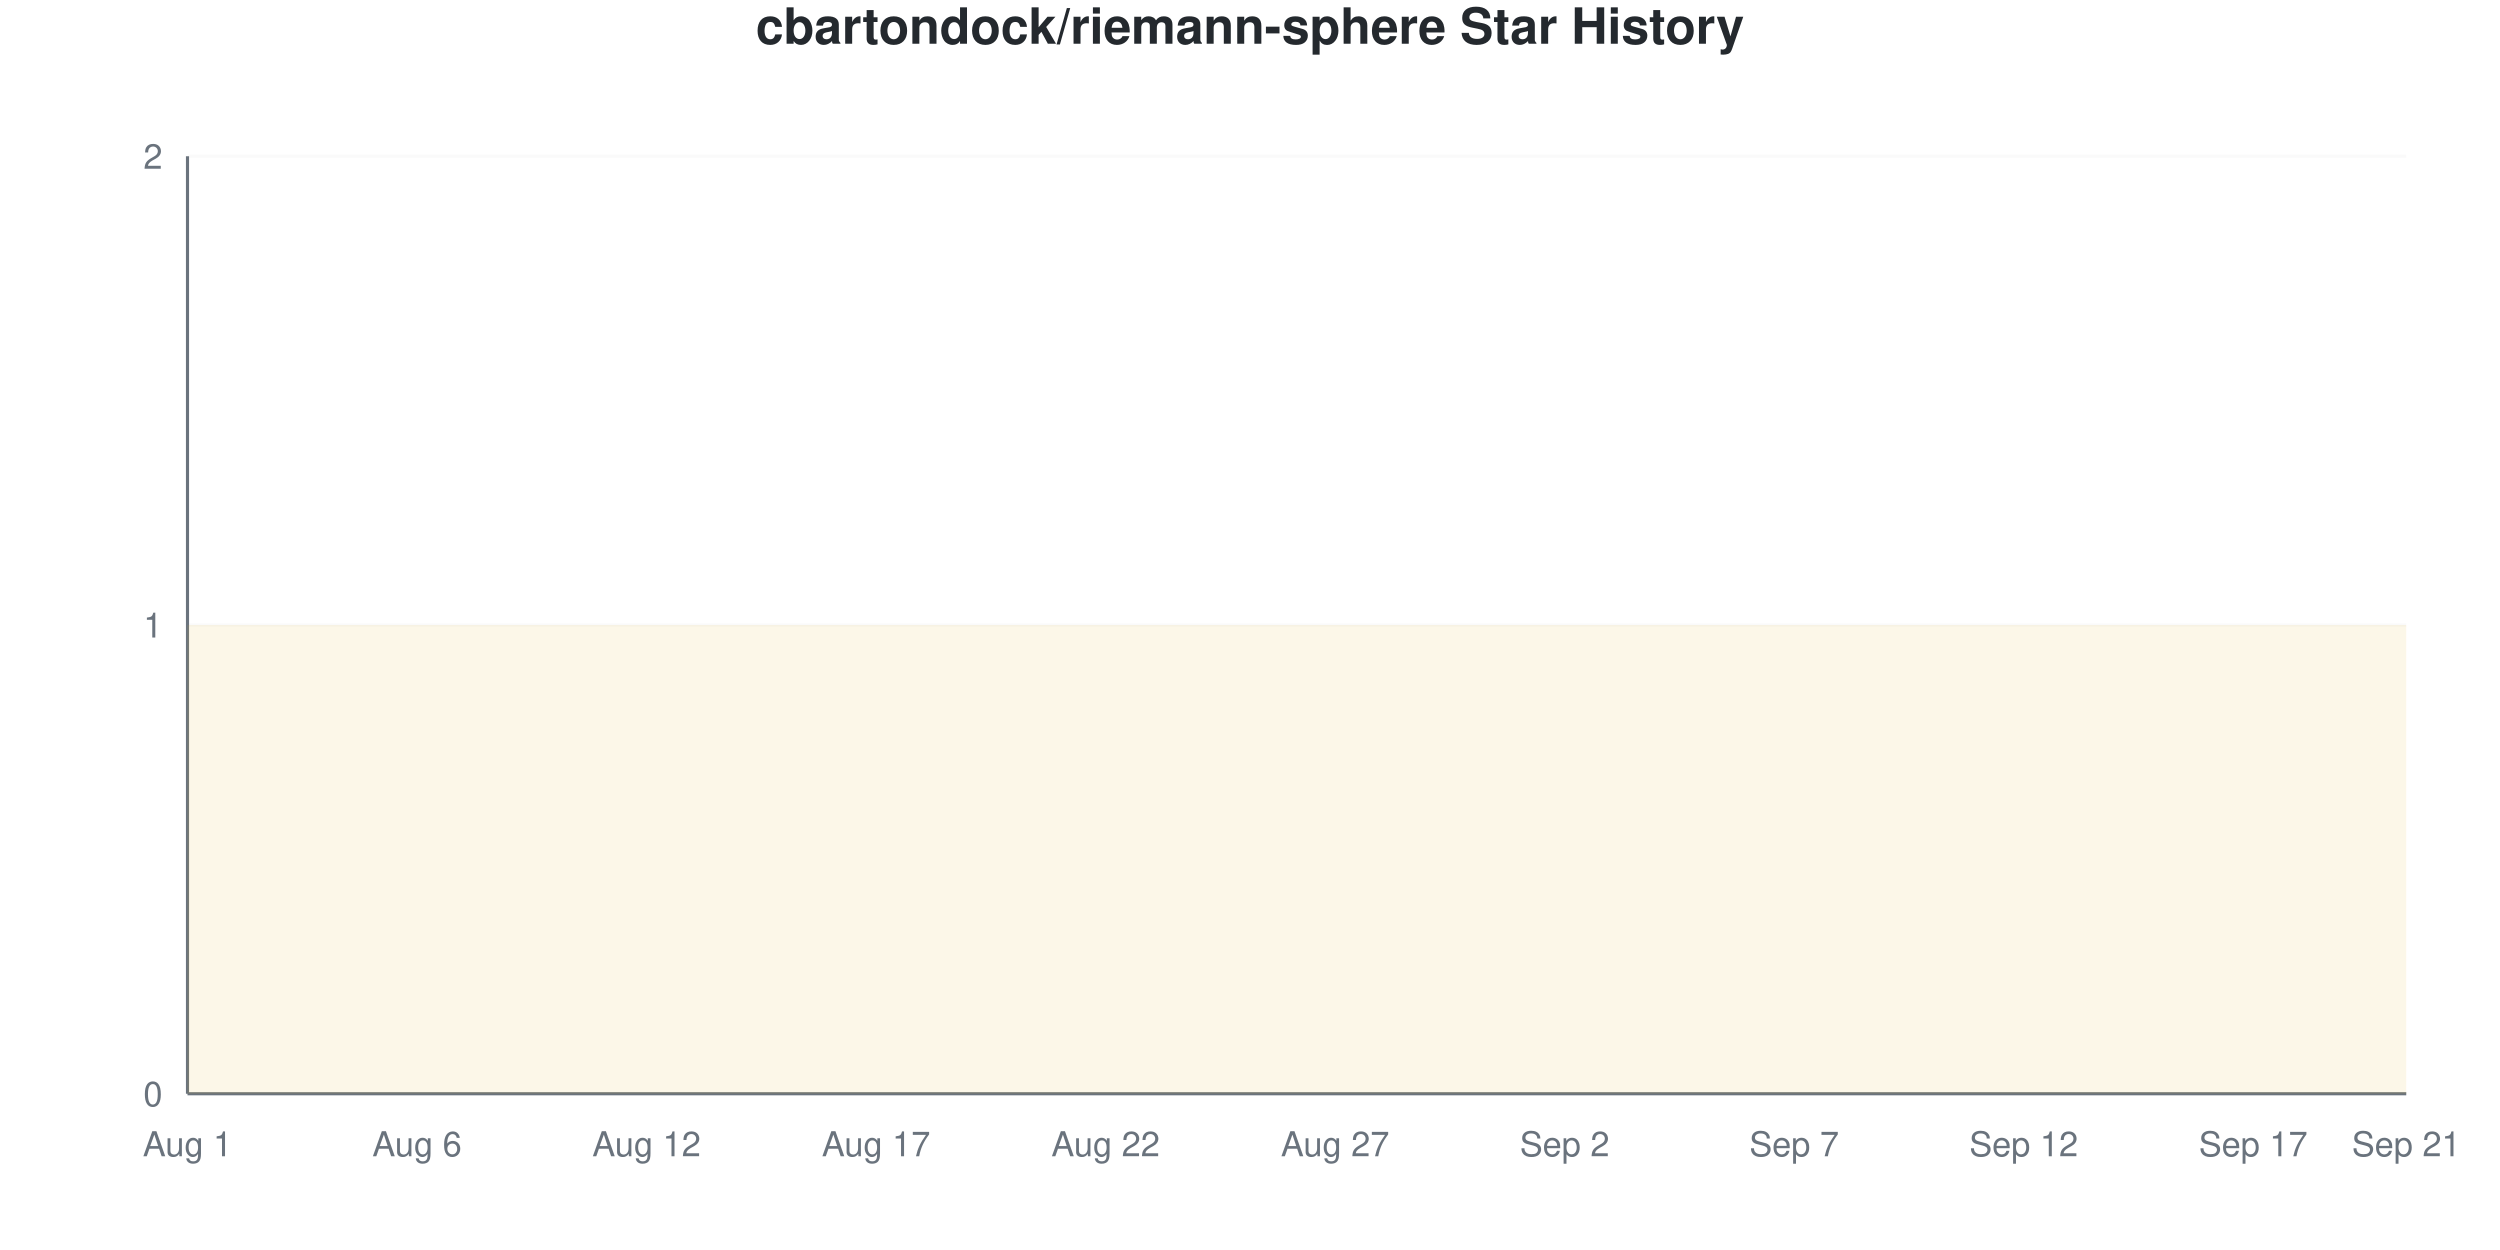
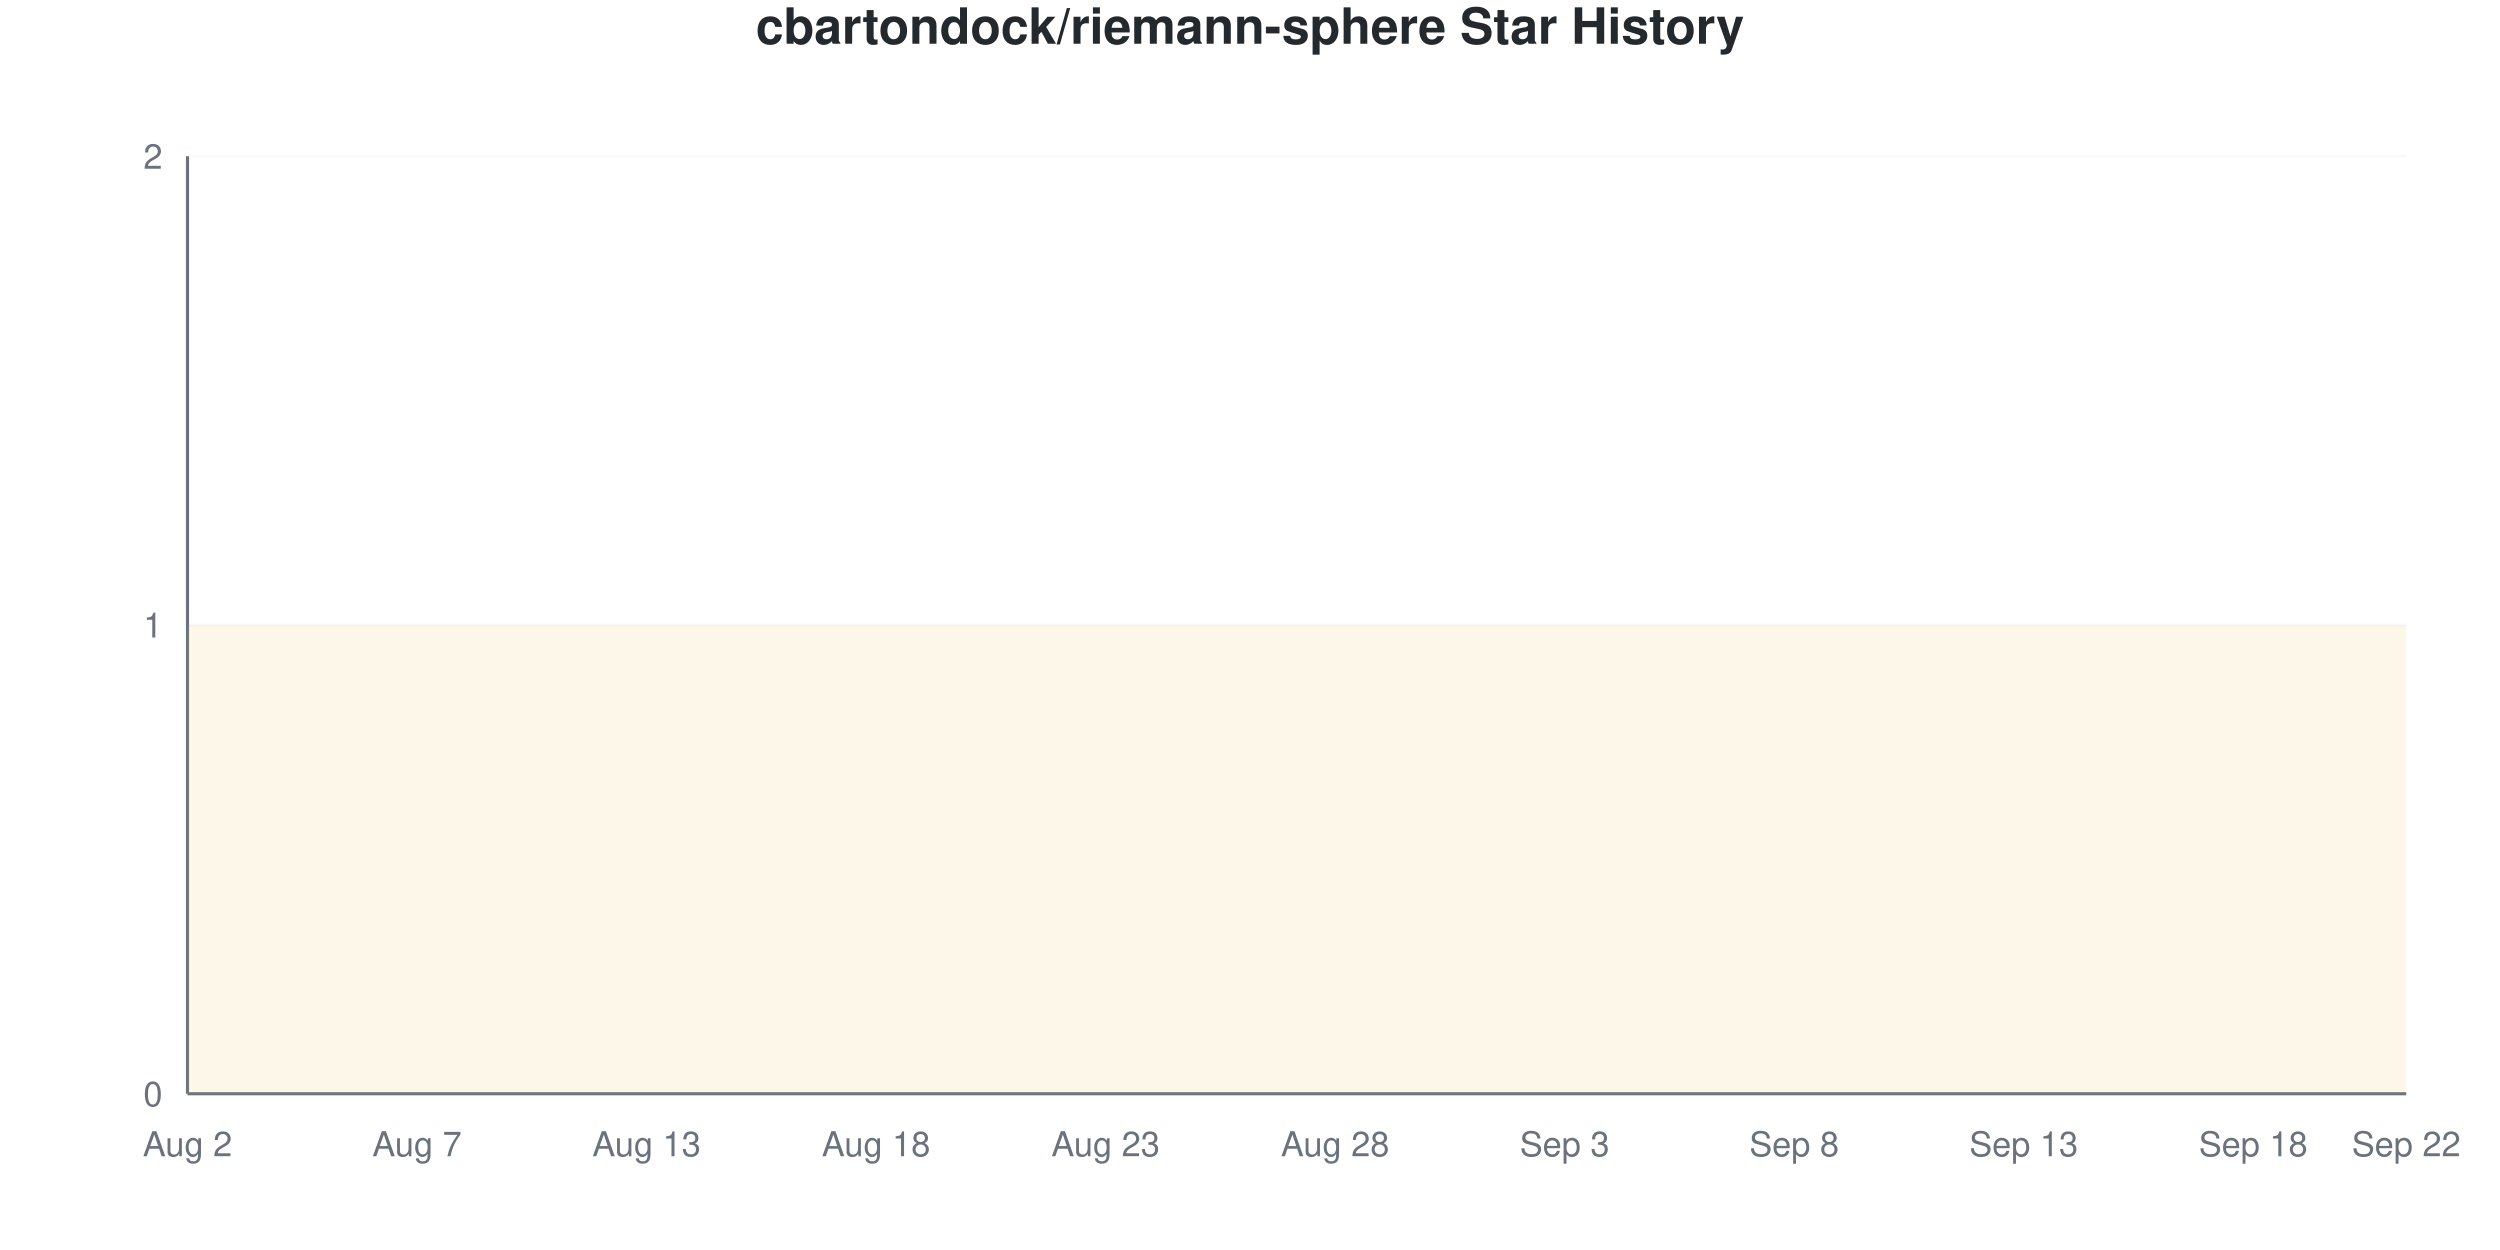
<svg xmlns="http://www.w3.org/2000/svg" viewBox="0 0 800 400" width="800" height="400">
  <style>
    @keyframes drawLine {
      to { stroke-dashoffset: 0; }
    }
    @keyframes fadeInPoint {
      from { opacity: 0; }
      to { opacity: 1; }
    }
    .data-line-0 {
      stroke-dasharray: 1290;
      stroke-dashoffset: 1290;
      animation: drawLine 2s ease-out forwards;
    }
    .data-point {
      opacity: 0;
      animation: fadeInPoint 0.5s ease-out forwards;
    }
    .chart-bg { fill: #fff; }
    .chart-text { fill: #24292e; }
    .chart-muted { fill: #6a737d; }
    .chart-grid { stroke: #eee; }
    .chart-axis { stroke: #6a737d; }
    @media (prefers-color-scheme: dark) {
      .chart-bg { fill: #0d1117; }
      .chart-text { fill: #e6edf3; }
      .chart-muted { fill: #8b949e; }
      .chart-grid { stroke: #21262d; }
      .chart-axis { stroke: #8b949e; }
    }
  </style>
  <rect width="800" height="400" class="chart-bg" />
  <text x="400" y="14" text-anchor="middle" class="chart-text" font-size="16" font-weight="bold" font-family="-apple-system, BlinkMacSystemFont, 'Segoe UI', Helvetica, Arial, sans-serif">cbartondock/riemann-sphere Star History</text>
  <g class="grid">
    <line x1="60" y1="350" x2="770" y2="350" class="chart-grid" stroke-opacity="0.3" />
    <text x="52" y="354" text-anchor="end" class="chart-muted" font-size="11" font-family="-apple-system, BlinkMacSystemFont, 'Segoe UI', Helvetica, Arial, sans-serif">0</text>
    <line x1="60" y1="200" x2="770" y2="200" class="chart-grid" stroke-opacity="0.3" />
    <text x="52" y="204" text-anchor="end" class="chart-muted" font-size="11" font-family="-apple-system, BlinkMacSystemFont, 'Segoe UI', Helvetica, Arial, sans-serif">1</text>
    <line x1="60" y1="50" x2="770" y2="50" class="chart-grid" stroke-opacity="0.3" />
    <text x="52" y="54" text-anchor="end" class="chart-muted" font-size="11" font-family="-apple-system, BlinkMacSystemFont, 'Segoe UI', Helvetica, Arial, sans-serif">2</text>
  </g>
  <g class="milestones">
    
  </g>
  <g class="x-axis">
-     <text x="60" y="370" text-anchor="middle" class="chart-muted" font-size="11" font-family="-apple-system, BlinkMacSystemFont, 'Segoe UI', Helvetica, Arial, sans-serif">Aug 1</text>
-     <text x="133.448" y="370" text-anchor="middle" class="chart-muted" font-size="11" font-family="-apple-system, BlinkMacSystemFont, 'Segoe UI', Helvetica, Arial, sans-serif">Aug 6</text>
-     <text x="206.897" y="370" text-anchor="middle" class="chart-muted" font-size="11" font-family="-apple-system, BlinkMacSystemFont, 'Segoe UI', Helvetica, Arial, sans-serif">Aug 12</text>
-     <text x="280.345" y="370" text-anchor="middle" class="chart-muted" font-size="11" font-family="-apple-system, BlinkMacSystemFont, 'Segoe UI', Helvetica, Arial, sans-serif">Aug 17</text>
-     <text x="353.793" y="370" text-anchor="middle" class="chart-muted" font-size="11" font-family="-apple-system, BlinkMacSystemFont, 'Segoe UI', Helvetica, Arial, sans-serif">Aug 22</text>
-     <text x="427.241" y="370" text-anchor="middle" class="chart-muted" font-size="11" font-family="-apple-system, BlinkMacSystemFont, 'Segoe UI', Helvetica, Arial, sans-serif">Aug 27</text>
-     <text x="500.69" y="370" text-anchor="middle" class="chart-muted" font-size="11" font-family="-apple-system, BlinkMacSystemFont, 'Segoe UI', Helvetica, Arial, sans-serif">Sep 2</text>
-     <text x="574.138" y="370" text-anchor="middle" class="chart-muted" font-size="11" font-family="-apple-system, BlinkMacSystemFont, 'Segoe UI', Helvetica, Arial, sans-serif">Sep 7</text>
-     <text x="647.586" y="370" text-anchor="middle" class="chart-muted" font-size="11" font-family="-apple-system, BlinkMacSystemFont, 'Segoe UI', Helvetica, Arial, sans-serif">Sep 12</text>
-     <text x="721.034" y="370" text-anchor="middle" class="chart-muted" font-size="11" font-family="-apple-system, BlinkMacSystemFont, 'Segoe UI', Helvetica, Arial, sans-serif">Sep 17</text>
-     <text x="770" y="370" text-anchor="middle" class="chart-muted" font-size="11" font-family="-apple-system, BlinkMacSystemFont, 'Segoe UI', Helvetica, Arial, sans-serif">Sep 21</text>
+     <text x="60" y="370" text-anchor="middle" class="chart-muted" font-size="11" font-family="-apple-system, BlinkMacSystemFont, 'Segoe UI', Helvetica, Arial, sans-serif">Aug 2</text>
+     <text x="133.448" y="370" text-anchor="middle" class="chart-muted" font-size="11" font-family="-apple-system, BlinkMacSystemFont, 'Segoe UI', Helvetica, Arial, sans-serif">Aug 7</text>
+     <text x="206.897" y="370" text-anchor="middle" class="chart-muted" font-size="11" font-family="-apple-system, BlinkMacSystemFont, 'Segoe UI', Helvetica, Arial, sans-serif">Aug 13</text>
+     <text x="280.345" y="370" text-anchor="middle" class="chart-muted" font-size="11" font-family="-apple-system, BlinkMacSystemFont, 'Segoe UI', Helvetica, Arial, sans-serif">Aug 18</text>
+     <text x="353.793" y="370" text-anchor="middle" class="chart-muted" font-size="11" font-family="-apple-system, BlinkMacSystemFont, 'Segoe UI', Helvetica, Arial, sans-serif">Aug 23</text>
+     <text x="427.241" y="370" text-anchor="middle" class="chart-muted" font-size="11" font-family="-apple-system, BlinkMacSystemFont, 'Segoe UI', Helvetica, Arial, sans-serif">Aug 28</text>
+     <text x="500.69" y="370" text-anchor="middle" class="chart-muted" font-size="11" font-family="-apple-system, BlinkMacSystemFont, 'Segoe UI', Helvetica, Arial, sans-serif">Sep 3</text>
+     <text x="574.138" y="370" text-anchor="middle" class="chart-muted" font-size="11" font-family="-apple-system, BlinkMacSystemFont, 'Segoe UI', Helvetica, Arial, sans-serif">Sep 8</text>
+     <text x="647.586" y="370" text-anchor="middle" class="chart-muted" font-size="11" font-family="-apple-system, BlinkMacSystemFont, 'Segoe UI', Helvetica, Arial, sans-serif">Sep 13</text>
+     <text x="721.034" y="370" text-anchor="middle" class="chart-muted" font-size="11" font-family="-apple-system, BlinkMacSystemFont, 'Segoe UI', Helvetica, Arial, sans-serif">Sep 18</text>
+     <text x="770" y="370" text-anchor="middle" class="chart-muted" font-size="11" font-family="-apple-system, BlinkMacSystemFont, 'Segoe UI', Helvetica, Arial, sans-serif">Sep 22</text>
  </g>
  <line x1="60" y1="50" x2="60" y2="350" class="chart-axis" stroke-width="1" />
  <line x1="60" y1="350" x2="770" y2="350" class="chart-axis" stroke-width="1" />
  <path d="M60,350 L60,200 C68.161,200 76.322,200 84.483,200 C92.644,200 100.805,200 108.966,200 C117.126,200 125.287,200 133.448,200 C141.609,200 149.77,200 157.931,200 C166.092,200 174.253,200 182.414,200 C190.575,200 198.736,200 206.897,200 C215.057,200 223.218,200 231.379,200 C239.54,200 247.701,200 255.862,200 C264.023,200 272.184,200 280.345,200 C288.506,200 296.667,200 304.828,200 C312.989,200 321.149,200 329.31,200 C337.471,200 345.632,200 353.793,200 C361.954,200 370.115,200 378.276,200 C386.437,200 394.598,200 402.759,200 C410.92,200 419.08,200 427.241,200 C435.402,200 443.563,200 451.724,200 C459.885,200 468.046,200 476.207,200 C484.368,200 492.529,200 500.69,200 C508.851,200 517.011,200 525.172,200 C533.333,200 541.494,200 549.655,200 C557.816,200 565.977,200 574.138,200 C582.299,200 590.46,200 598.621,200 C606.782,200 614.943,200 623.103,200 C631.264,200 639.425,200 647.586,200 C655.747,200 663.908,200 672.069,200 C680.23,200 688.391,200 696.552,200 C704.713,200 712.874,200 721.034,200 C729.195,200 737.356,200 745.517,200 C753.678,200 761.839,200 770,200 L770,350 L60,350 Z" fill="#dfb317" fill-opacity="0.1" />
  <path d="M60,350 L60,200 C68.161,200 76.322,200 84.483,200 C92.644,200 100.805,200 108.966,200 C117.126,200 125.287,200 133.448,200 C141.609,200 149.77,200 157.931,200 C166.092,200 174.253,200 182.414,200 C190.575,200 198.736,200 206.897,200 C215.057,200 223.218,200 231.379,200 C239.54,200 247.701,200 255.862,200 C264.023,200 272.184,200 280.345,200 C288.506,200 296.667,200 304.828,200 C312.989,200 321.149,200 329.31,200 C337.471,200 345.632,200 353.793,200 C361.954,200 370.115,200 378.276,200 C386.437,200 394.598,200 402.759,200 C410.92,200 419.08,200 427.241,200 C435.402,200 443.563,200 451.724,200 C459.885,200 468.046,200 476.207,200 C484.368,200 492.529,200 500.69,200 C508.851,200 517.011,200 525.172,200 C533.333,200 541.494,200 549.655,200 C557.816,200 565.977,200 574.138,200 C582.299,200 590.46,200 598.621,200 C606.782,200 614.943,200 623.103,200 C631.264,200 639.425,200 647.586,200 C655.747,200 663.908,200 672.069,200 C680.23,200 688.391,200 696.552,200 C704.713,200 712.874,200 721.034,200 C729.195,200 737.356,200 745.517,200 C753.678,200 761.839,200 770,200" fill="none" stroke="#dfb317" stroke-width="2.5" class="data-line-0" />
  <g class="points">
    <circle cx="60" cy="200" r="4" fill="#dfb317" class="data-point" style="animation-delay: 1.50s" />
    <circle cx="84.483" cy="200" r="4" fill="#dfb317" class="data-point" style="animation-delay: 1.55s" />
    <circle cx="108.966" cy="200" r="4" fill="#dfb317" class="data-point" style="animation-delay: 1.60s" />
    <circle cx="133.448" cy="200" r="4" fill="#dfb317" class="data-point" style="animation-delay: 1.65s" />
    <circle cx="157.931" cy="200" r="4" fill="#dfb317" class="data-point" style="animation-delay: 1.70s" />
    <circle cx="182.414" cy="200" r="4" fill="#dfb317" class="data-point" style="animation-delay: 1.75s" />
    <circle cx="206.897" cy="200" r="4" fill="#dfb317" class="data-point" style="animation-delay: 1.80s" />
    <circle cx="231.379" cy="200" r="4" fill="#dfb317" class="data-point" style="animation-delay: 1.85s" />
    <circle cx="255.862" cy="200" r="4" fill="#dfb317" class="data-point" style="animation-delay: 1.90s" />
    <circle cx="280.345" cy="200" r="4" fill="#dfb317" class="data-point" style="animation-delay: 1.95s" />
    <circle cx="304.828" cy="200" r="4" fill="#dfb317" class="data-point" style="animation-delay: 2.00s" />
    <circle cx="329.31" cy="200" r="4" fill="#dfb317" class="data-point" style="animation-delay: 2.05s" />
    <circle cx="353.793" cy="200" r="4" fill="#dfb317" class="data-point" style="animation-delay: 2.10s" />
    <circle cx="378.276" cy="200" r="4" fill="#dfb317" class="data-point" style="animation-delay: 2.15s" />
    <circle cx="402.759" cy="200" r="4" fill="#dfb317" class="data-point" style="animation-delay: 2.20s" />
    <circle cx="427.241" cy="200" r="4" fill="#dfb317" class="data-point" style="animation-delay: 2.25s" />
    <circle cx="451.724" cy="200" r="4" fill="#dfb317" class="data-point" style="animation-delay: 2.30s" />
    <circle cx="476.207" cy="200" r="4" fill="#dfb317" class="data-point" style="animation-delay: 2.35s" />
    <circle cx="500.69" cy="200" r="4" fill="#dfb317" class="data-point" style="animation-delay: 2.40s" />
    <circle cx="525.172" cy="200" r="4" fill="#dfb317" class="data-point" style="animation-delay: 2.45s" />
    <circle cx="549.655" cy="200" r="4" fill="#dfb317" class="data-point" style="animation-delay: 2.50s" />
    <circle cx="574.138" cy="200" r="4" fill="#dfb317" class="data-point" style="animation-delay: 2.55s" />
    <circle cx="598.621" cy="200" r="4" fill="#dfb317" class="data-point" style="animation-delay: 2.60s" />
    <circle cx="623.103" cy="200" r="4" fill="#dfb317" class="data-point" style="animation-delay: 2.65s" />
    <circle cx="647.586" cy="200" r="4" fill="#dfb317" class="data-point" style="animation-delay: 2.70s" />
    <circle cx="672.069" cy="200" r="4" fill="#dfb317" class="data-point" style="animation-delay: 2.75s" />
    <circle cx="696.552" cy="200" r="4" fill="#dfb317" class="data-point" style="animation-delay: 2.80s" />
    <circle cx="721.034" cy="200" r="4" fill="#dfb317" class="data-point" style="animation-delay: 2.85s" />
    <circle cx="745.517" cy="200" r="4" fill="#dfb317" class="data-point" style="animation-delay: 2.90s" />
    <circle cx="770" cy="200" r="4" fill="#dfb317" class="data-point" style="animation-delay: 2.95s" />
  </g>
</svg>
